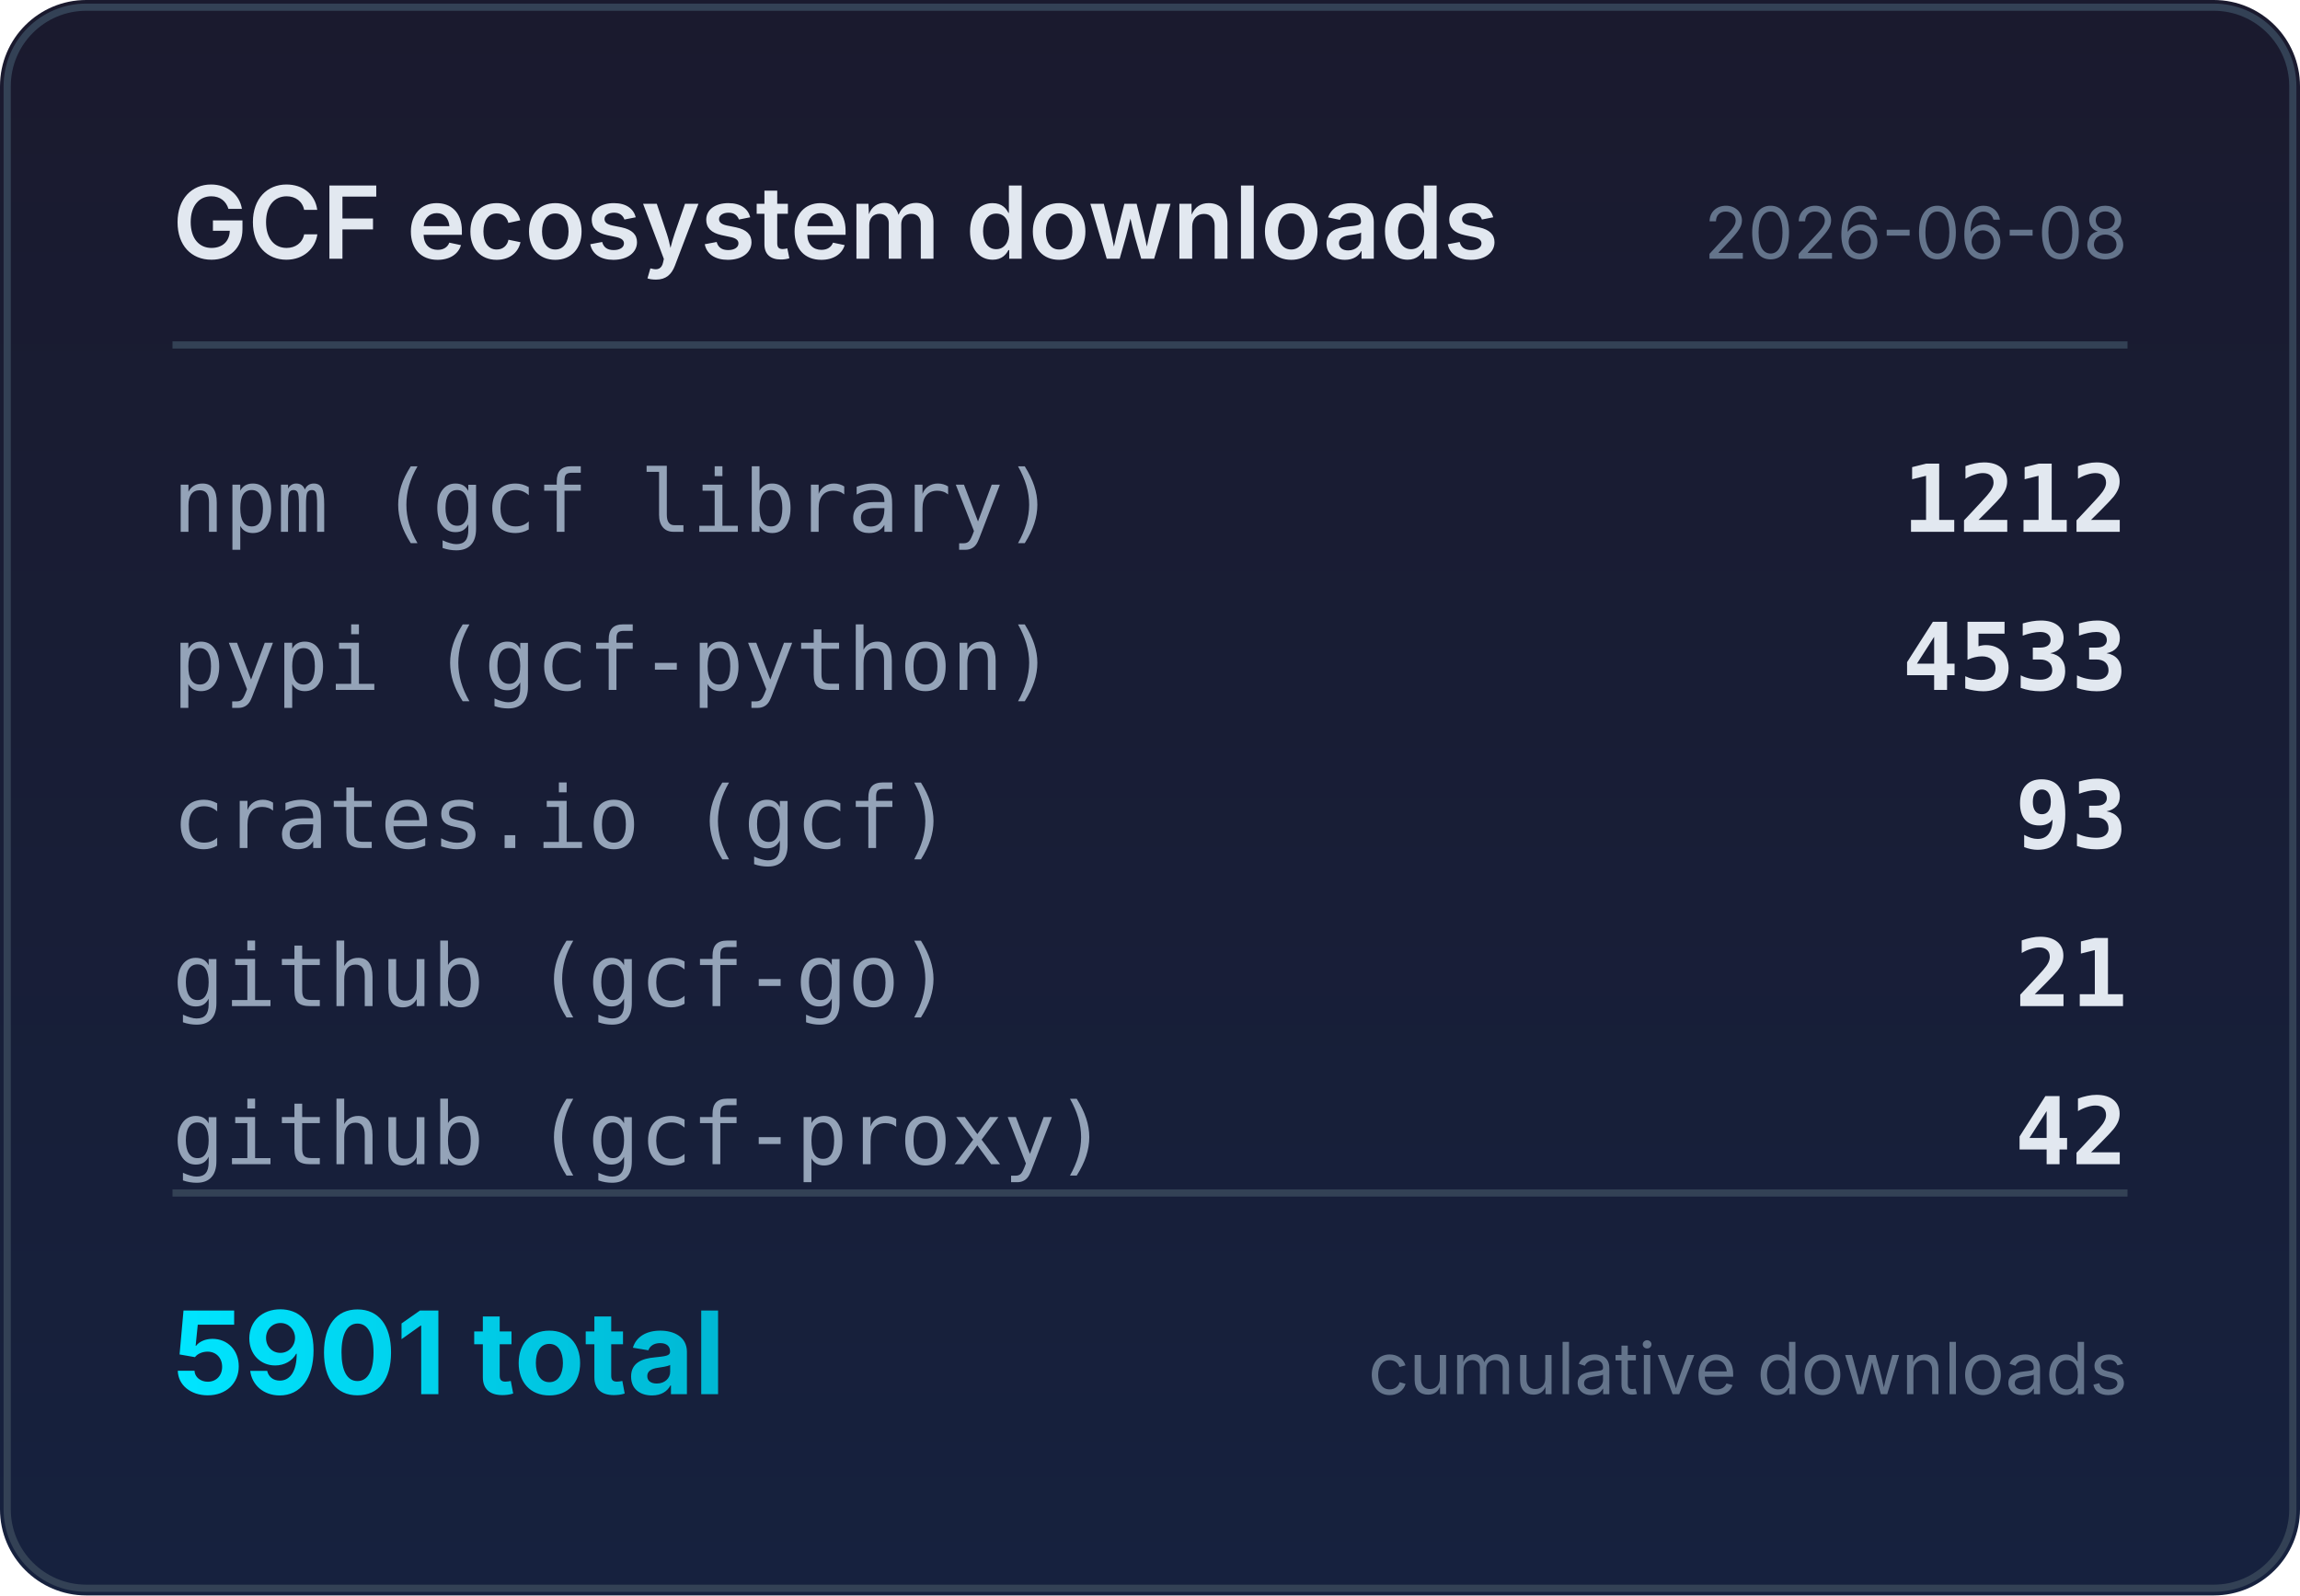
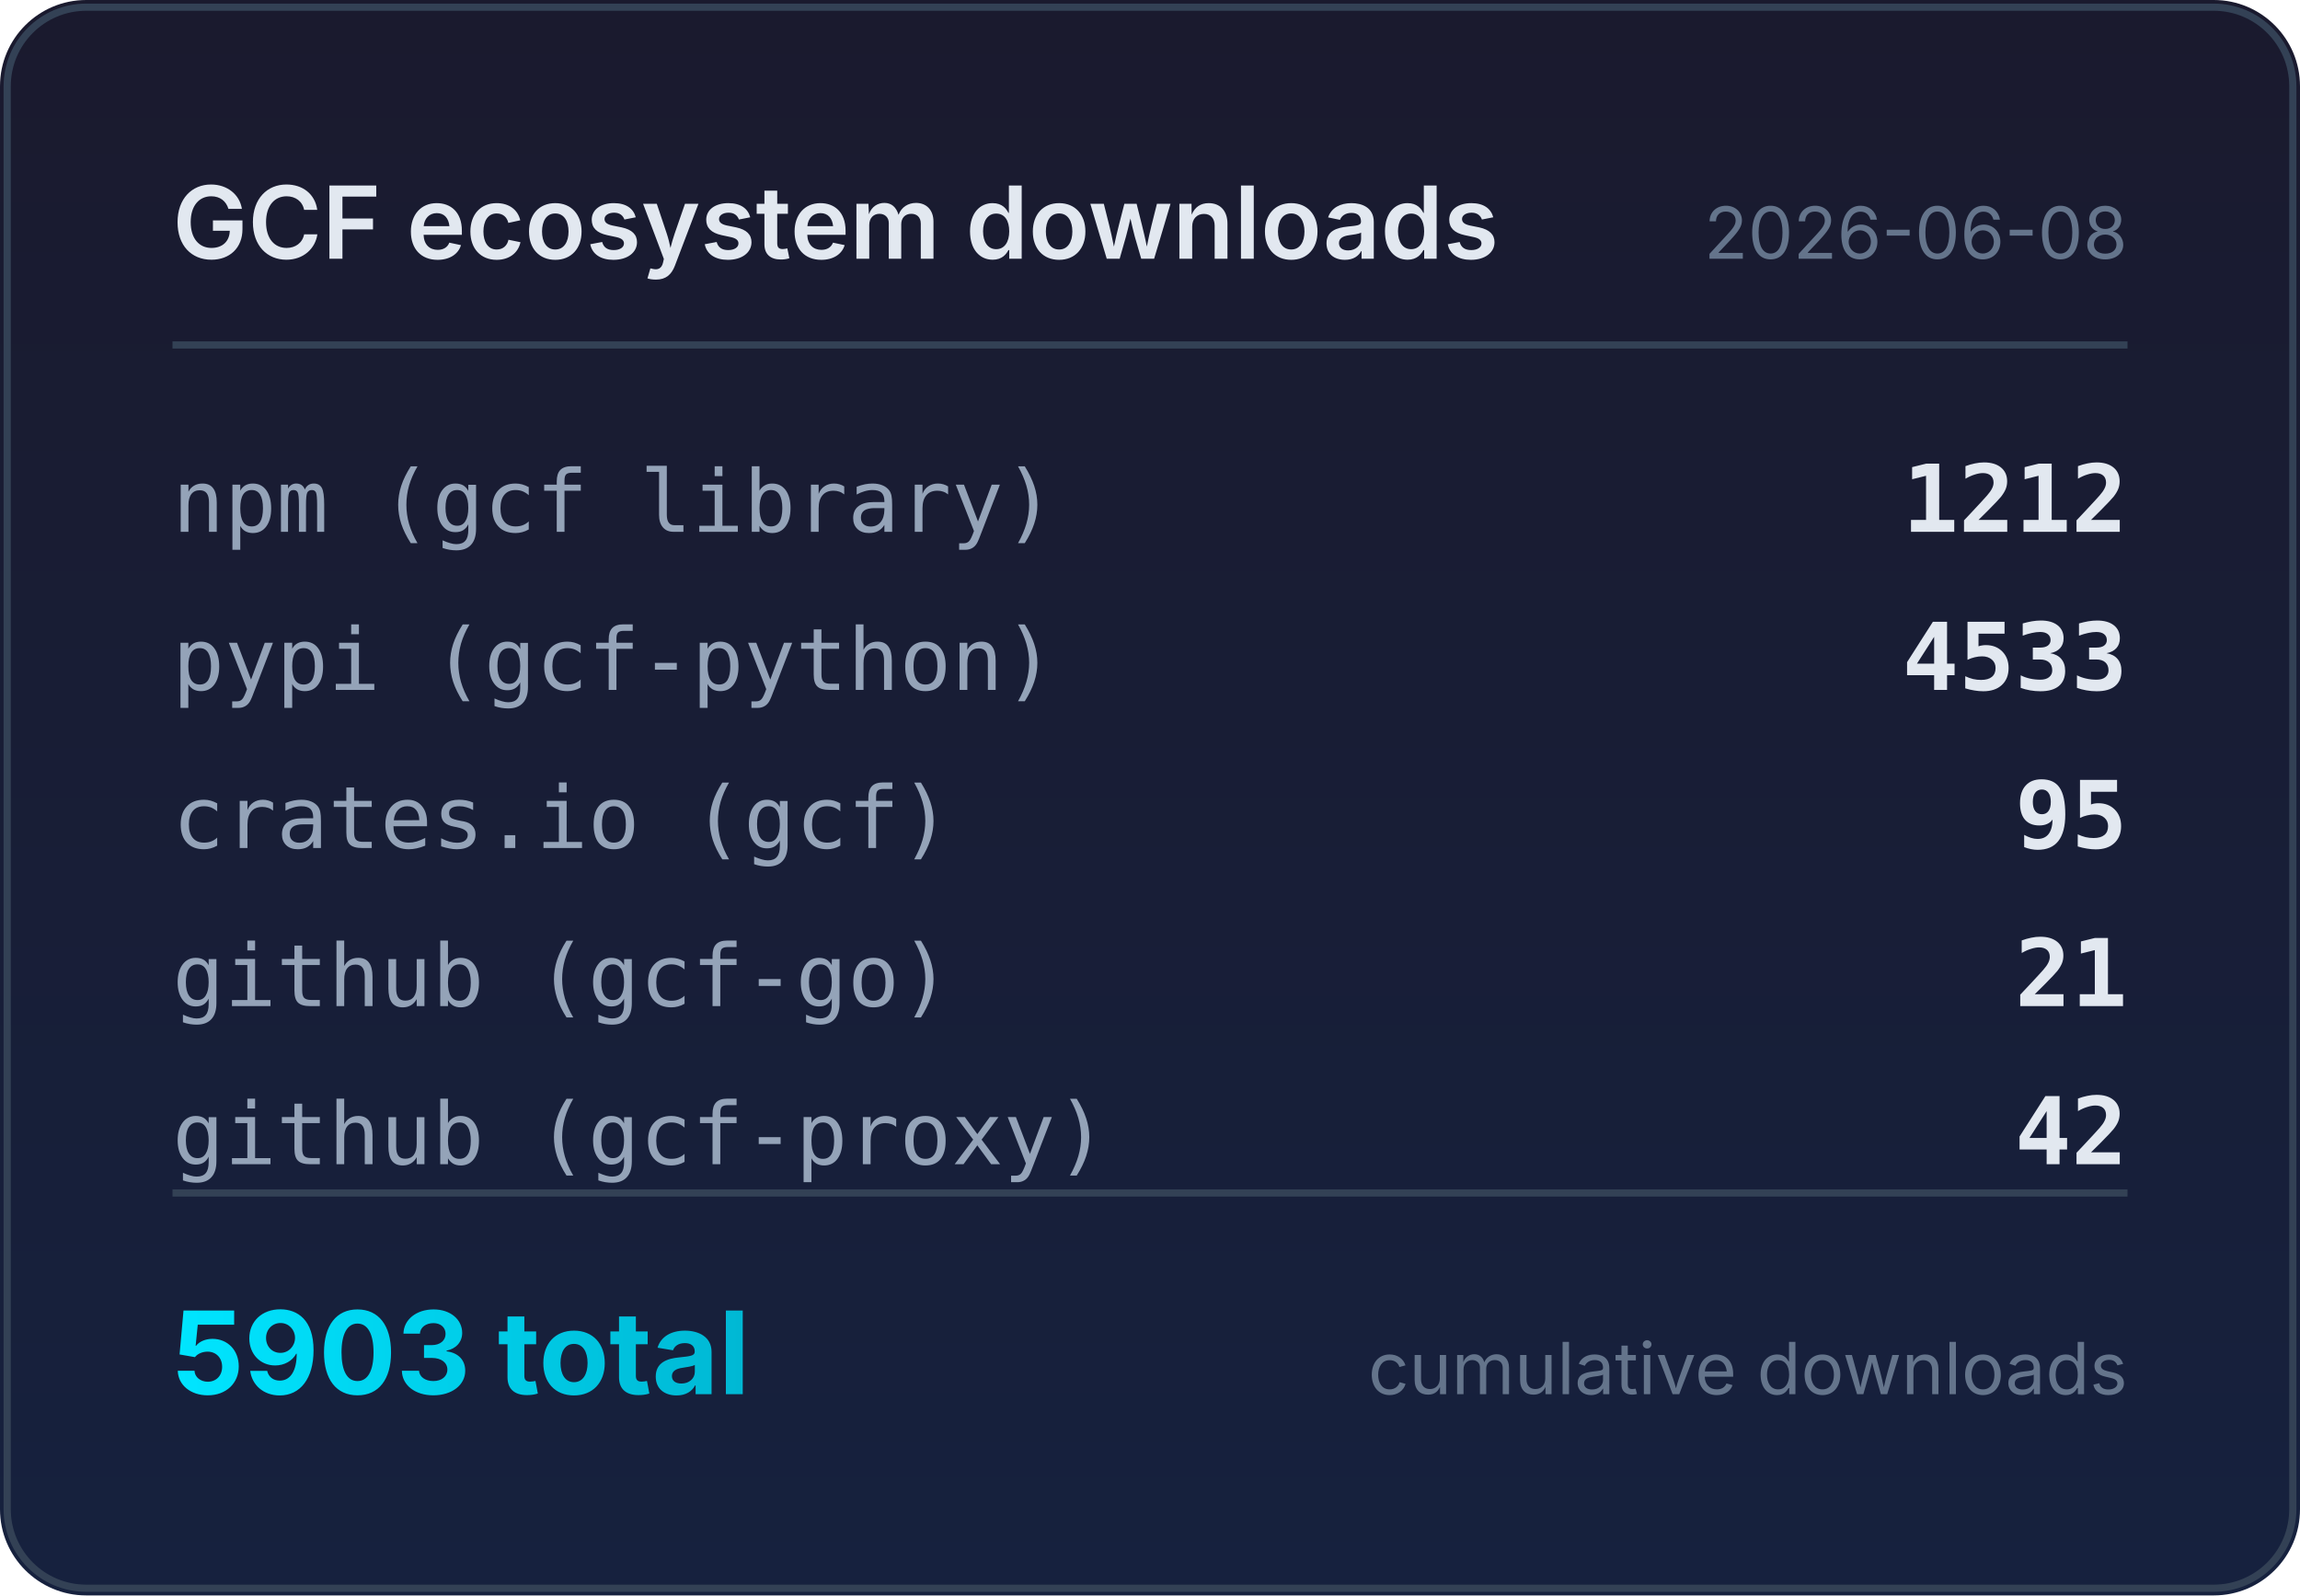
<svg xmlns="http://www.w3.org/2000/svg" width="320" height="222" viewBox="0 0 320 222">
  <defs>
    <linearGradient id="bg" x1="0" y1="0" x2="0" y2="1">
      <stop offset="0%" stop-color="#1a1a2e" />
      <stop offset="100%" stop-color="#16213e" />
    </linearGradient>
    <linearGradient id="accent" x1="0" y1="0" x2="1" y2="0">
      <stop offset="0%" stop-color="#00e5ff" />
      <stop offset="100%" stop-color="#00b8d4" />
    </linearGradient>
  </defs>
  <rect width="320" height="222" rx="12" fill="url(#bg)" />
  <rect x="1" y="1" width="318" height="220" rx="11" fill="none" stroke="#334155" stroke-width="1" />
  <text x="24" y="36" fill="#e2e8f0" font-family="system-ui,-apple-system,sans-serif" font-size="14" font-weight="600">GCF ecosystem downloads</text>
  <text x="296" y="36" fill="#64748b" font-family="system-ui,-apple-system,sans-serif" font-size="10" text-anchor="end">2026-06-08</text>
  <line x1="24" y1="48" x2="296" y2="48" stroke="#334155" stroke-width="1" />
  <text x="24" y="74" fill="#94a3b8" font-family="ui-monospace,monospace" font-size="12">npm (gcf library)</text>
  <text x="296" y="74" fill="#e2e8f0" font-family="ui-monospace,monospace" font-size="13" font-weight="600" text-anchor="end">1212</text>
  <text x="24" y="96" fill="#94a3b8" font-family="ui-monospace,monospace" font-size="12">pypi (gcf-python)</text>
  <text x="296" y="96" fill="#e2e8f0" font-family="ui-monospace,monospace" font-size="13" font-weight="600" text-anchor="end">4533</text>
  <text x="24" y="118" fill="#94a3b8" font-family="ui-monospace,monospace" font-size="12">crates.io (gcf)</text>
-   <text x="296" y="118" fill="#e2e8f0" font-family="ui-monospace,monospace" font-size="13" font-weight="600" text-anchor="end">93</text>
+   <text x="296" y="118" fill="#e2e8f0" font-family="ui-monospace,monospace" font-size="13" font-weight="600" text-anchor="end">95</text>
  <text x="24" y="140" fill="#94a3b8" font-family="ui-monospace,monospace" font-size="12">github (gcf-go)</text>
  <text x="296" y="140" fill="#e2e8f0" font-family="ui-monospace,monospace" font-size="13" font-weight="600" text-anchor="end">21</text>
  <text x="24" y="162" fill="#94a3b8" font-family="ui-monospace,monospace" font-size="12">github (gcf-proxy)</text>
  <text x="296" y="162" fill="#e2e8f0" font-family="ui-monospace,monospace" font-size="13" font-weight="600" text-anchor="end">42</text>
  <line x1="24" y1="166" x2="296" y2="166" stroke="#334155" stroke-width="1" />
-   <text x="24" y="194" fill="url(#accent)" font-family="system-ui,-apple-system,sans-serif" font-size="16" font-weight="700">5901 total</text>
+   <text x="24" y="194" fill="url(#accent)" font-family="system-ui,-apple-system,sans-serif" font-size="16" font-weight="700">5903 total</text>
  <text x="296" y="194" fill="#64748b" font-family="system-ui,-apple-system,sans-serif" font-size="10" text-anchor="end">cumulative downloads</text>
</svg>
